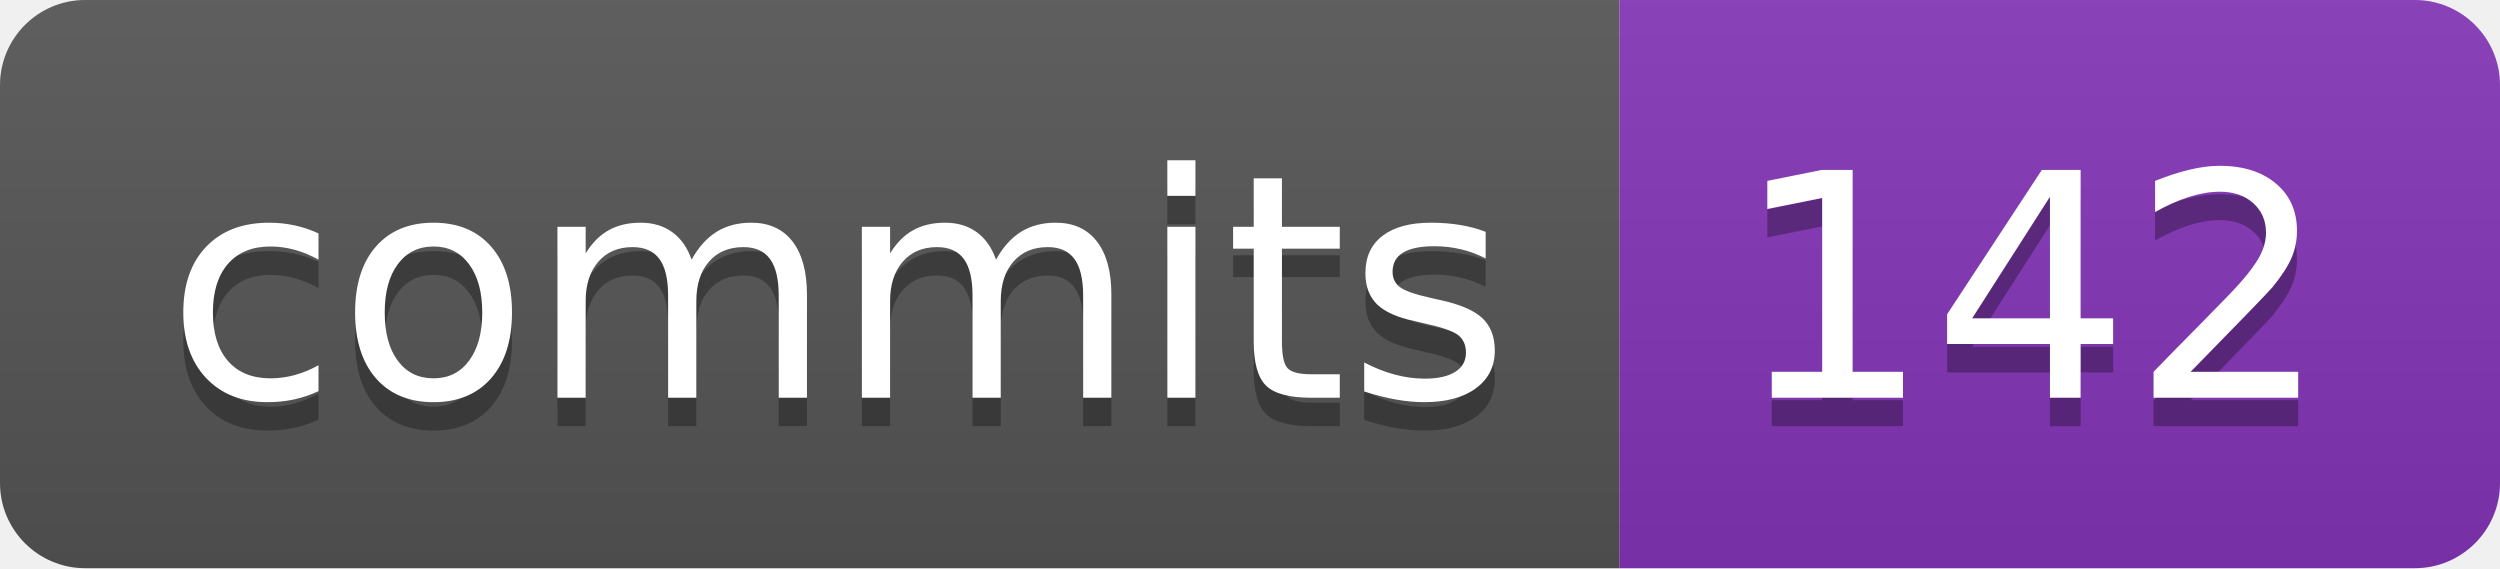
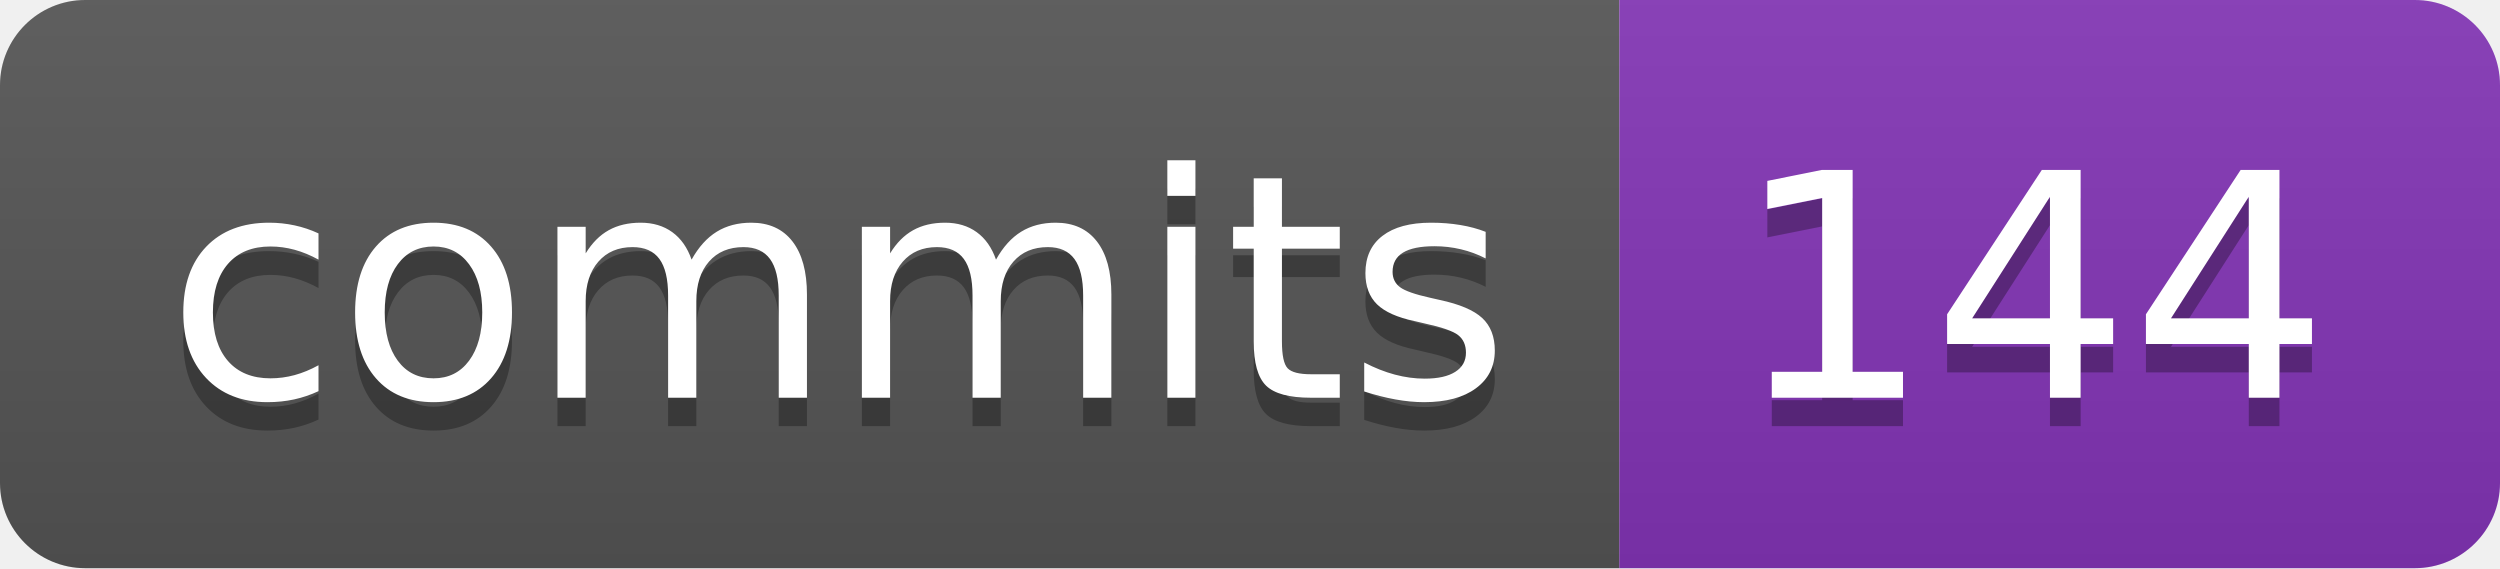
- <svg xmlns="http://www.w3.org/2000/svg" width="88" height="20" role="img" aria-label="commits: 142">
+ <svg xmlns="http://www.w3.org/2000/svg" width="88" height="20" role="img" aria-label="commits: 144">
  <linearGradient id="s" x2="0" y2="100%">
    <stop offset="0" stop-color="#bbb" stop-opacity=".1" />
    <stop offset="1" stop-opacity=".1" />
  </linearGradient>
  <clipPath id="r">
    <rect width="88" height="20" rx="3" fill="#fff" />
  </clipPath>
  <g clip-path="url(#r)">
    <rect width="57" height="20" fill="#555" />
    <rect x="57" width="31" height="20" fill="#8334b7" />
    <rect width="88" height="20" fill="url(#s)" />
  </g>
  <g fill="#fff" text-anchor="middle" font-family="Verdana,Geneva,DejaVu Sans,sans-serif" text-rendering="geometricPrecision" font-size="110">
    <text aria-hidden="true" x="295" y="150" fill="#010101" fill-opacity=".3" transform="scale(.1)" textLength="470">commits</text>
    <text x="295" y="140" transform="scale(.1)" fill="#fff" textLength="470">commits</text>
-     <text aria-hidden="true" x="715" y="150" fill="#010101" fill-opacity=".3" transform="scale(.1)" textLength="210">142</text>
-     <text x="715" y="140" transform="scale(.1)" fill="#fff" textLength="210">142</text>
+     <text aria-hidden="true" x="715" y="150" fill="#010101" fill-opacity=".3" transform="scale(.1)" textLength="210">144</text>
+     <text x="715" y="140" transform="scale(.1)" fill="#fff" textLength="210">144</text>
  </g>
</svg>
